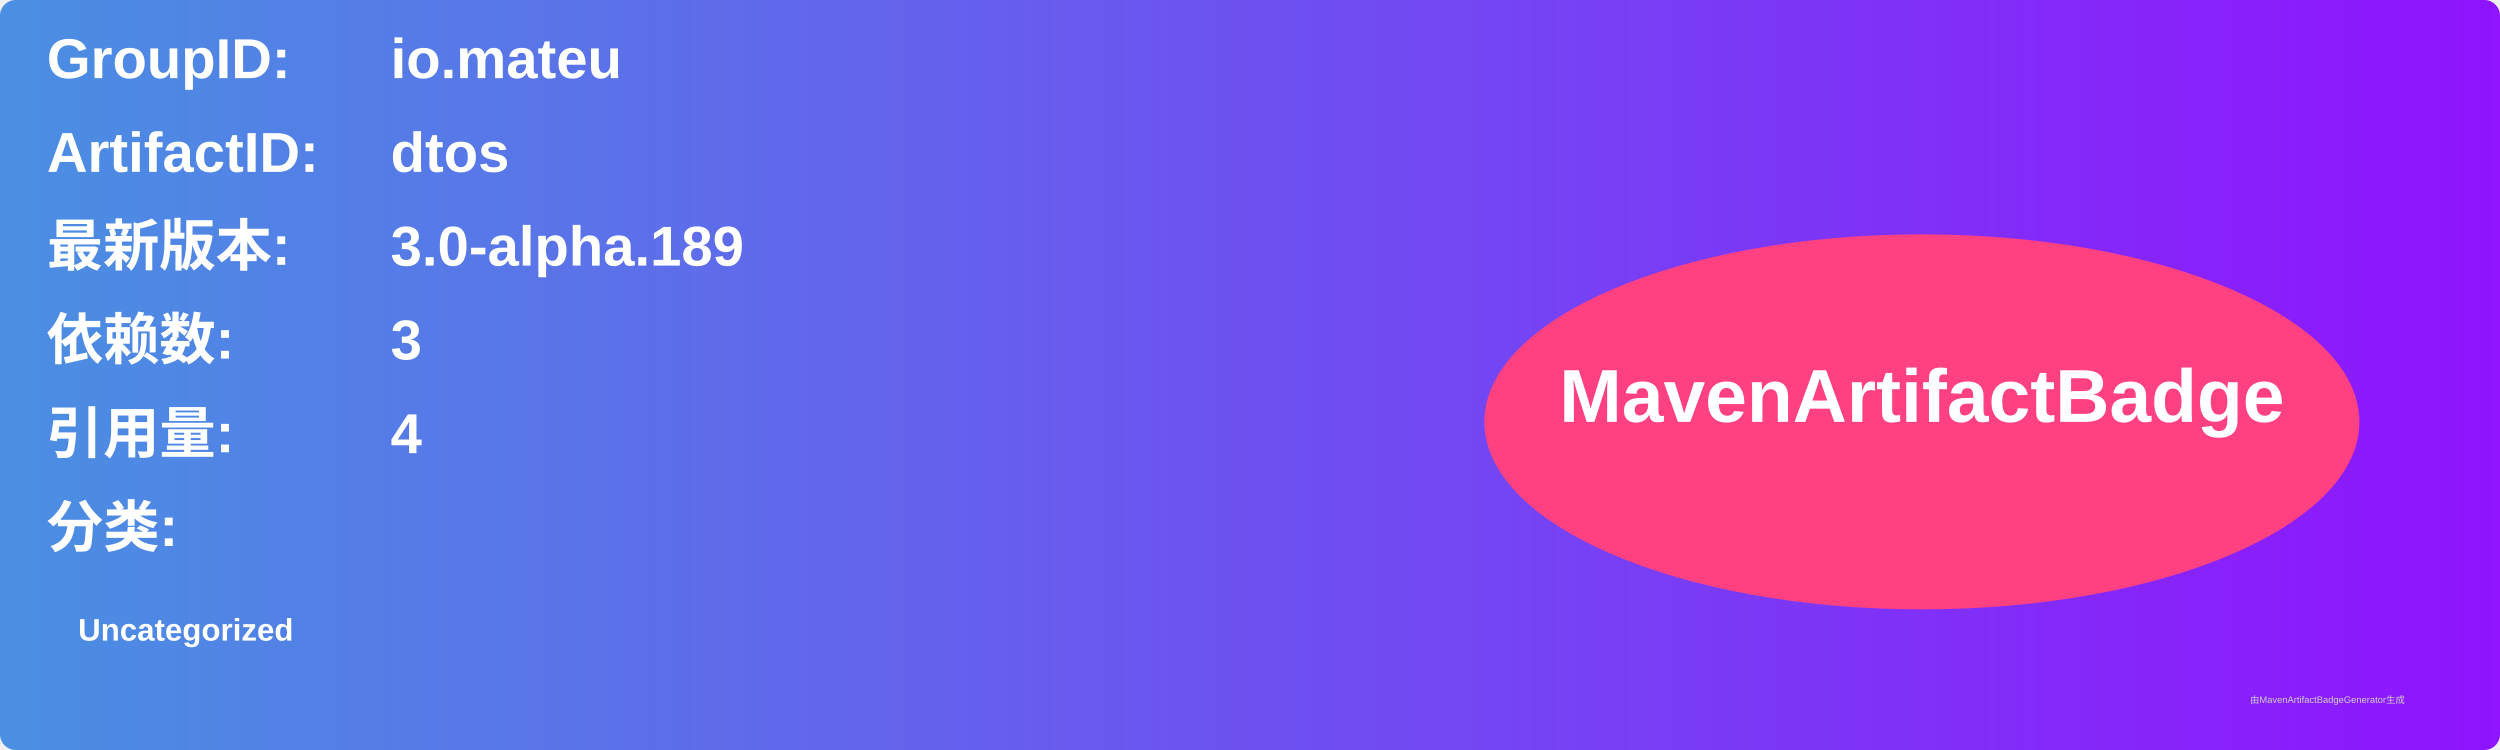
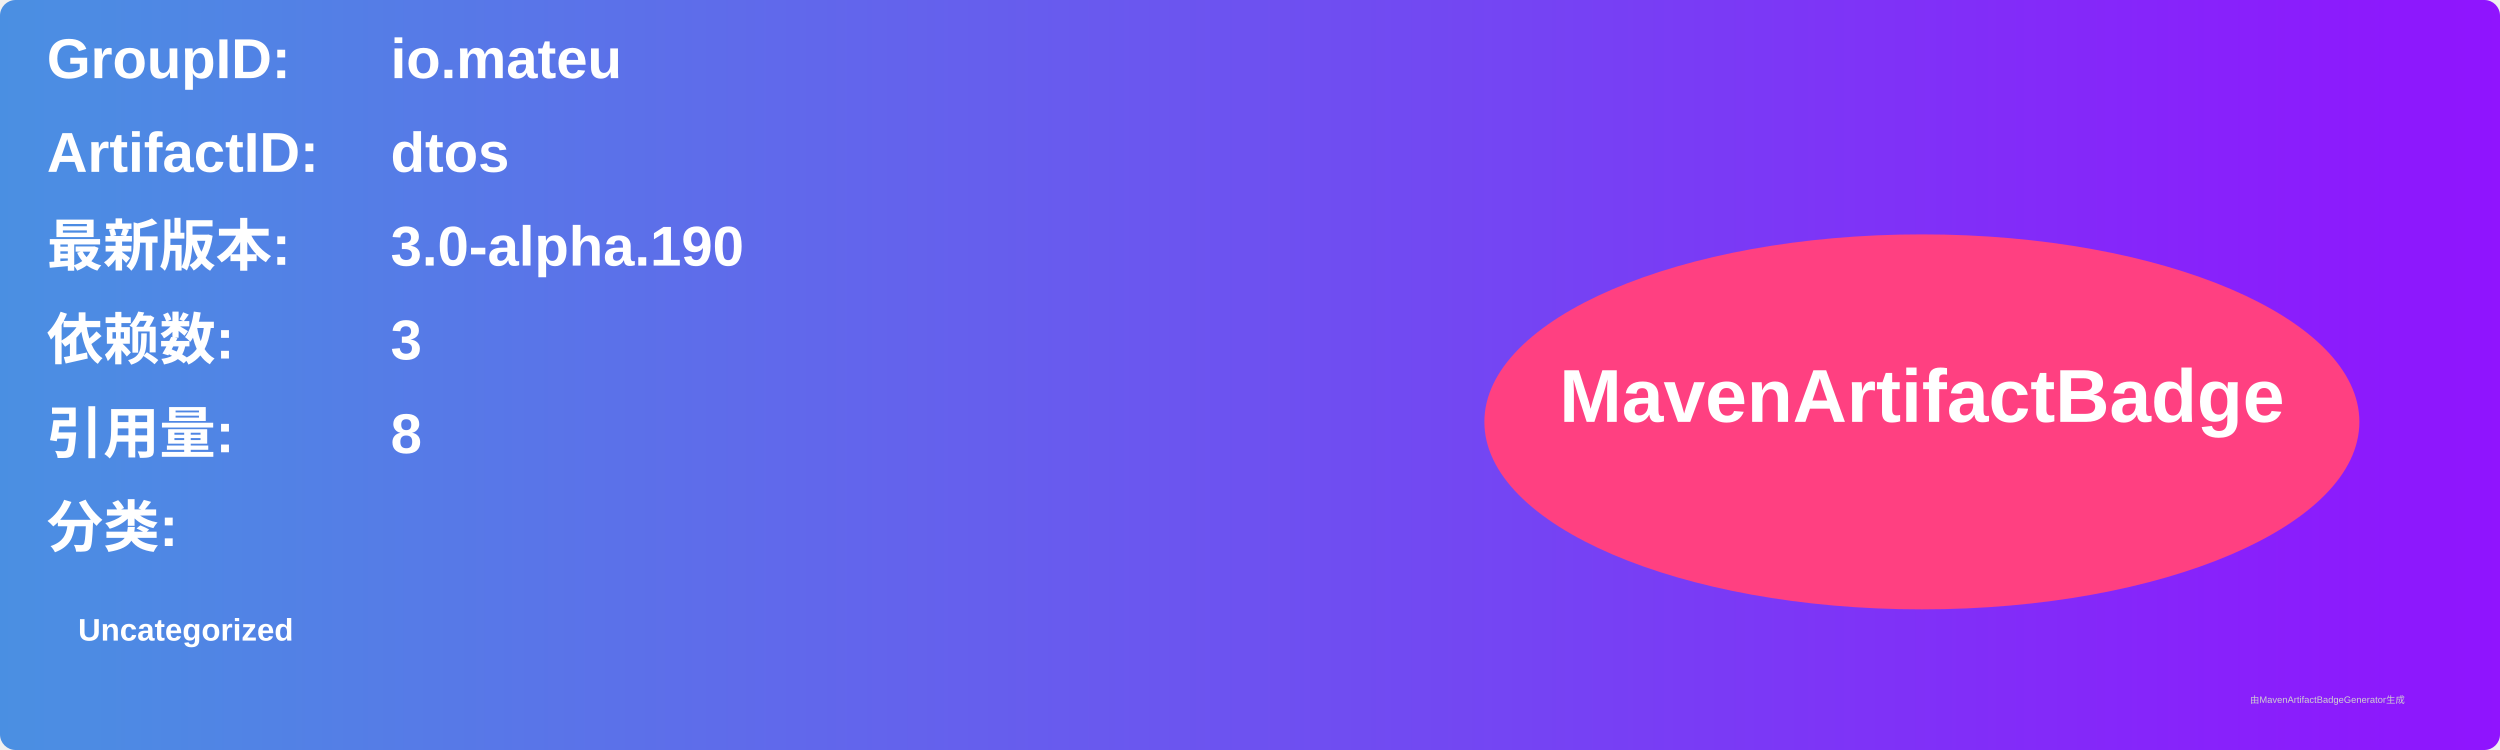
<svg xmlns="http://www.w3.org/2000/svg" width="800" height="240" viewBox="0 0 800 240">
  <linearGradient id="grad" x1="0%" y1="0%" x2="100%" y2="0%">
    <stop offset="0%" stop-color="#4a90e2" />
    <stop offset="100%" stop-color="#9013fe" />
  </linearGradient>
  <rect width="100%" height="100%" rx="5" ry="5" fill="url(#grad)" />
  <g transform="translate(15, 15)">
    <text x="0" y="10" font-family="Arial" font-size="18" fill="white" font-weight="bold" width="260">GroupID:</text>
    <text x="110" y="10" font-family="Arial" font-size="18" fill="white" font-weight="bold" width="460">io.mateu</text>
    <text x="0" y="40" font-family="Arial" font-size="18" fill="white" font-weight="bold" width="260">ArtifactID:</text>
    <text x="110" y="40" font-family="Arial" font-size="18" fill="white" font-weight="bold" width="460">dtos</text>
    <text x="0" y="70" font-family="Arial" font-size="18" fill="white" font-weight="bold">最新版本:</text>
    <text x="110" y="70" font-family="Arial" font-size="18" fill="white" font-weight="bold">
-       <tspan font-weight="bold">3.0-alpha.189</tspan>
+       <tspan font-weight="bold">3.0-alpha.190</tspan>
    </text>
    <text x="0" y="100" font-family="Arial" font-size="18" fill="white" font-weight="bold">依赖数: </text>
    <text x="110" y="100" font-family="Arial" font-size="18" fill="white">
      <tspan font-weight="bold">3</tspan>
    </text>
    <text x="0" y="130" font-family="Arial" font-size="18" fill="white" font-weight="bold">引用量: </text>
    <text x="110" y="130" font-family="Arial" font-size="18" fill="white">
-       <tspan font-weight="bold">4</tspan>
+       <tspan font-weight="bold">8</tspan>
    </text>
    <text x="0" y="160" font-family="Arial" font-size="18" fill="white" font-weight="bold">分类:</text>
    <text x="10" y="190" font-family="Arial" font-size="10" fill="white">
      <tspan font-weight="bold">Uncategorized</tspan>
    </text>
    <ellipse cx="600" cy="120" rx="140" ry="60" fill="#ff4081" />
    <text x="600" y="120" text-anchor="middle" font-family="Arial" font-size="24" fill="white" font-weight="bold">MavenArtifactBadge</text>
  </g>
  <text x="720" y="225" font-family="Arial" font-size="3" fill="#d0d0d0">由MavenArtifactBadgeGenerator生成</text>
</svg>
